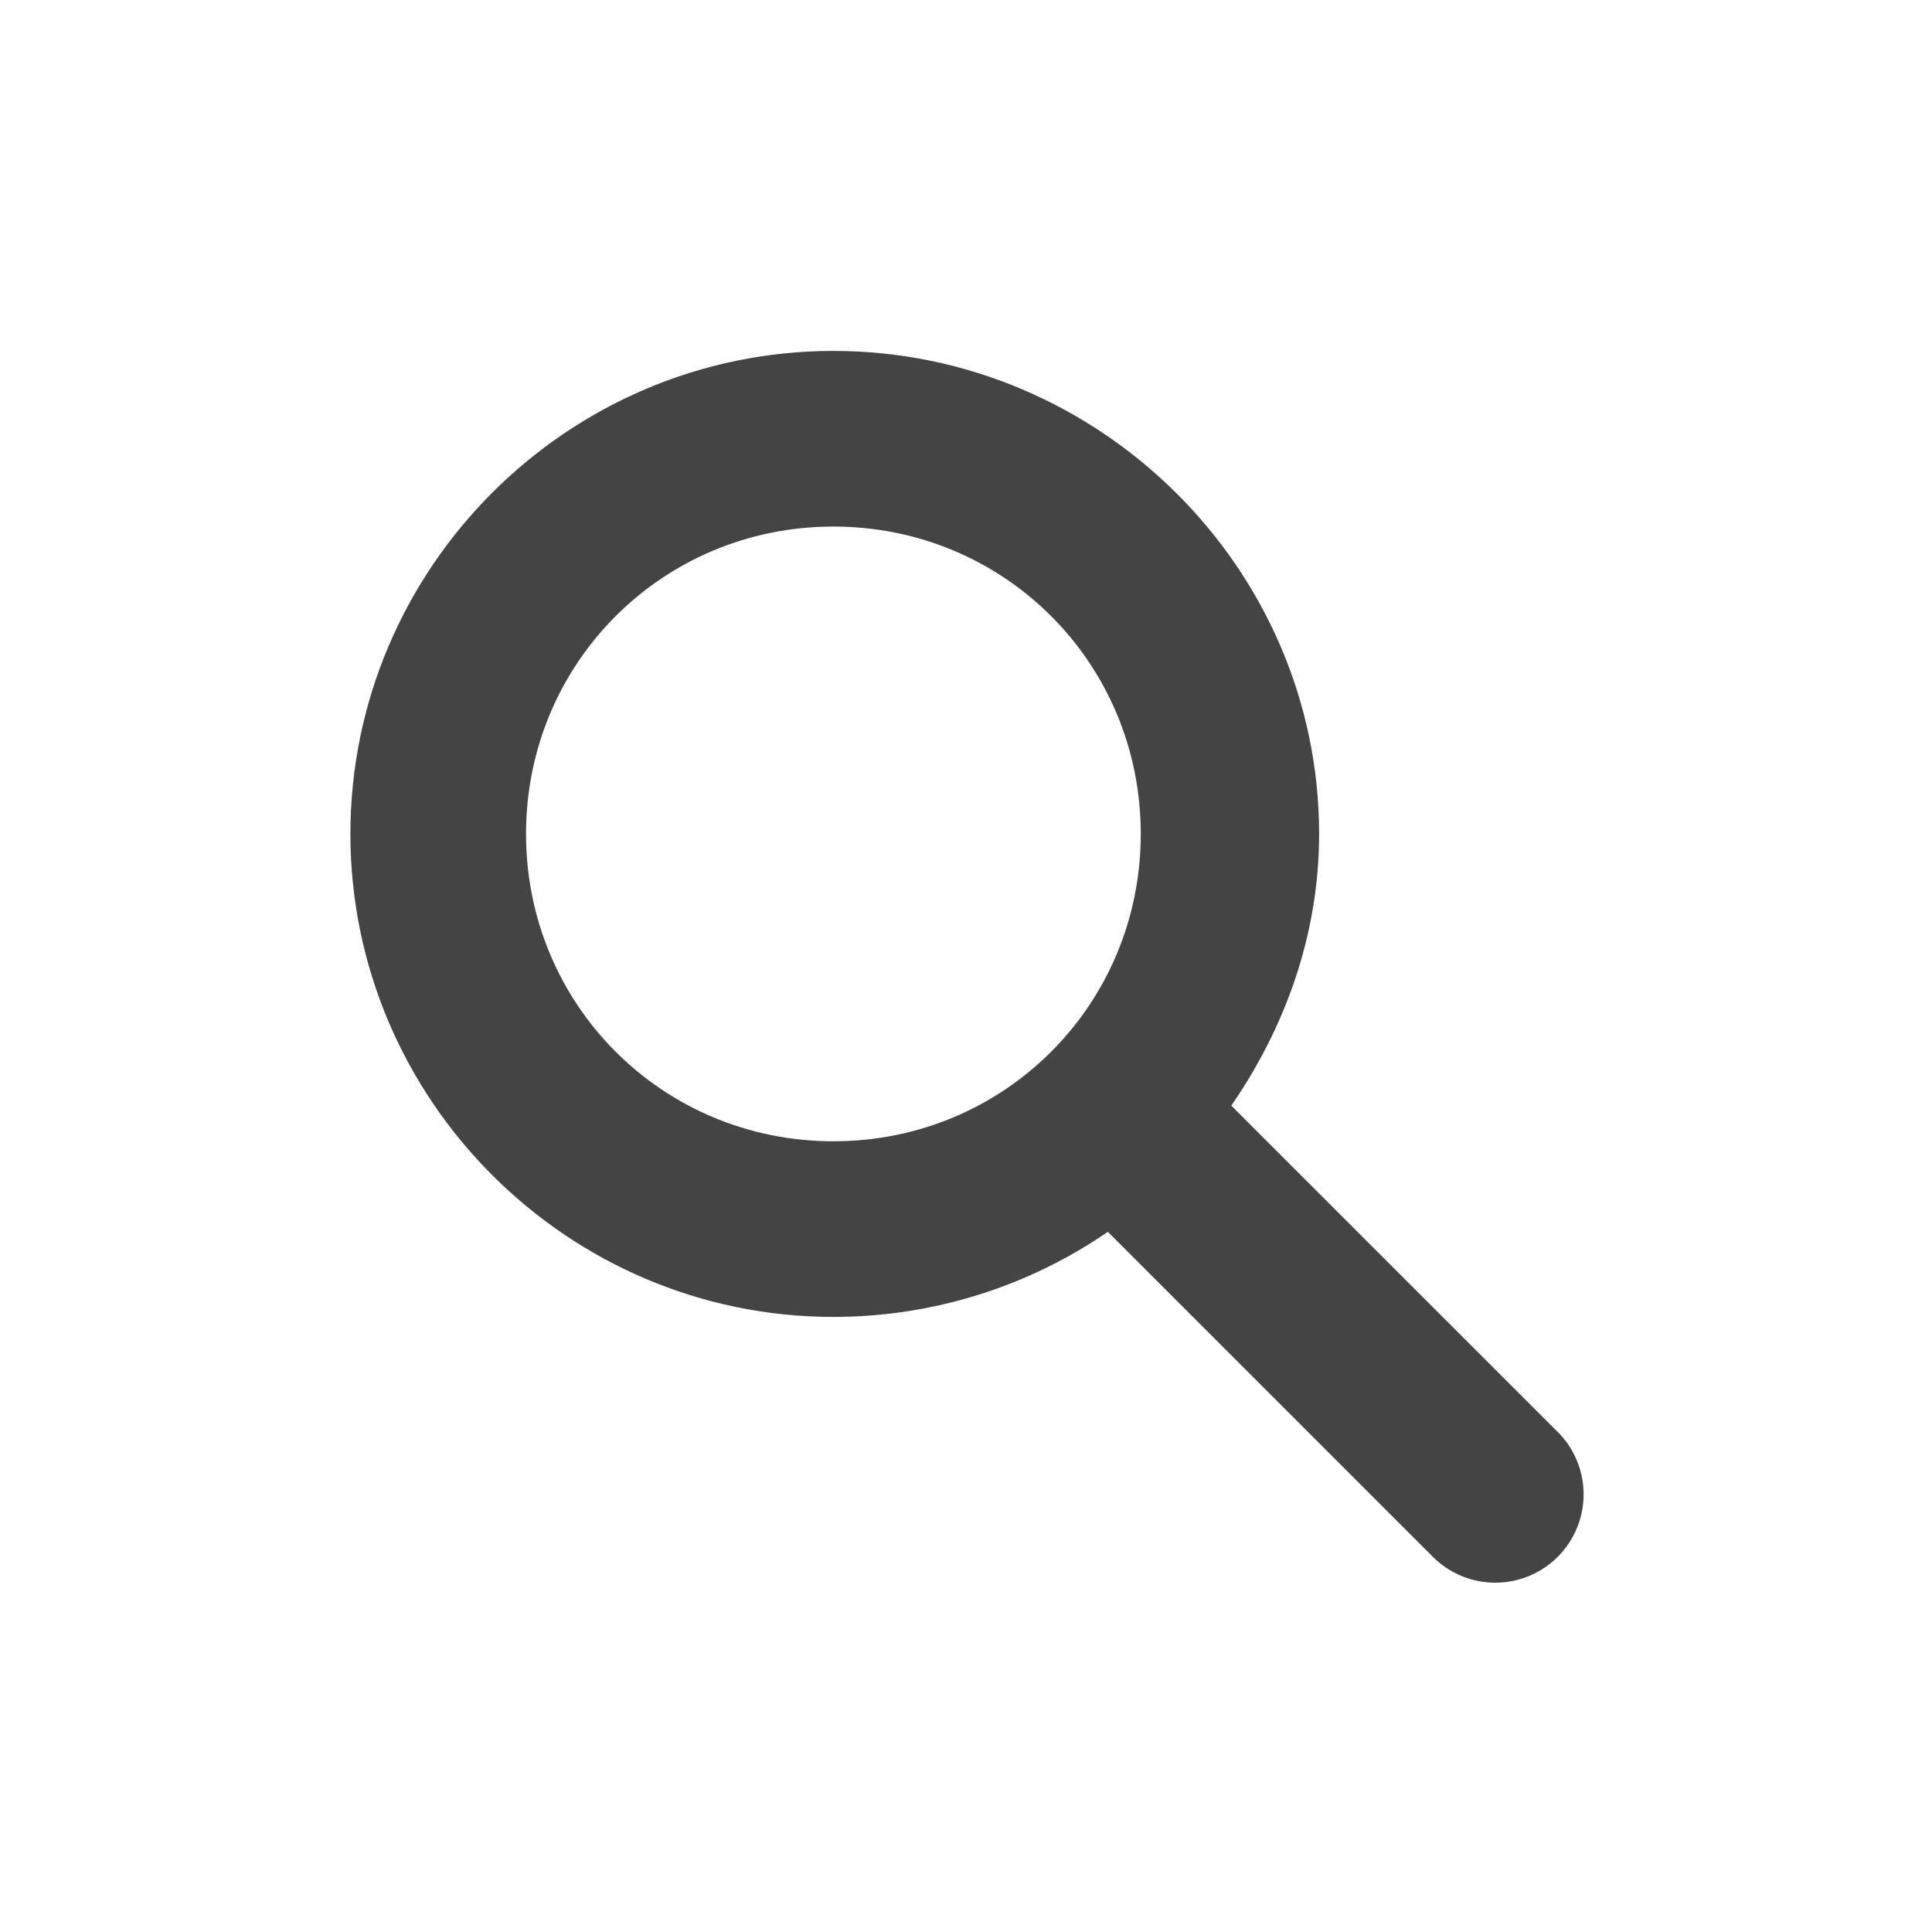
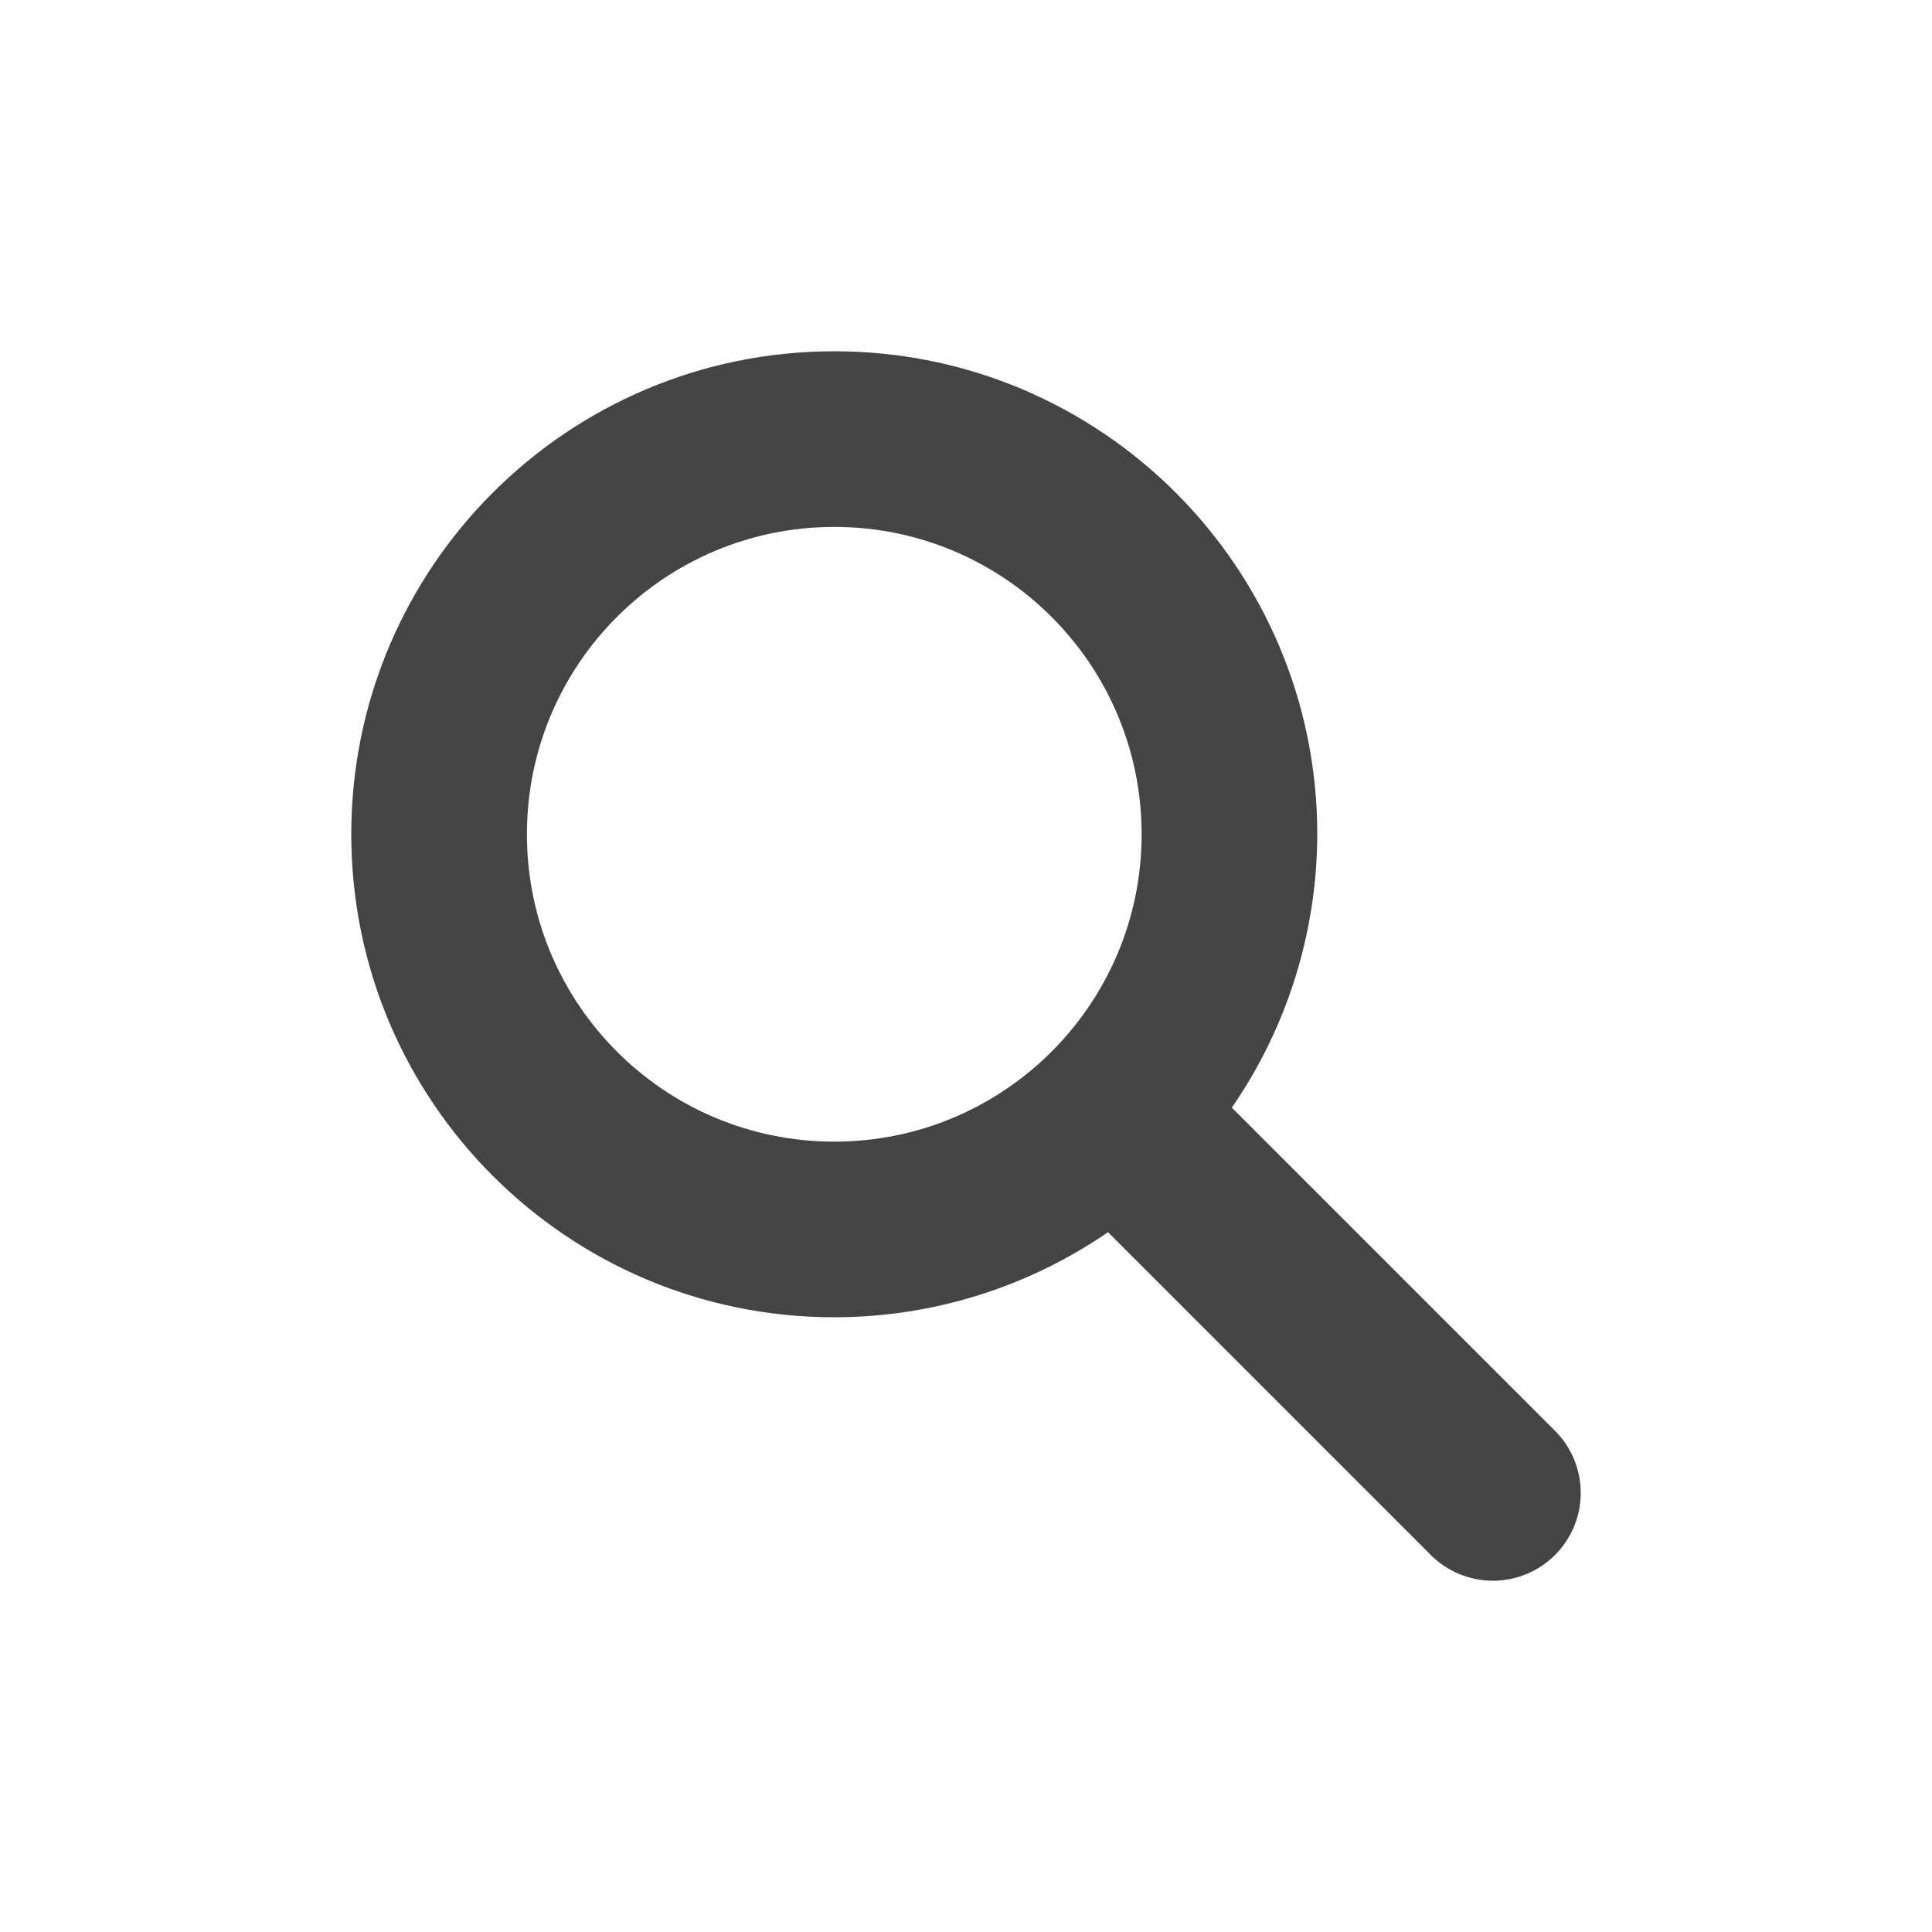
- <svg xmlns="http://www.w3.org/2000/svg" width="22" height="22" viewBox="0 0 22 22">
+ <svg xmlns="http://www.w3.org/2000/svg" width="22" height="22" version="1.1">
  <defs>
    <style id="current-color-scheme" type="text/css">
   .ColorScheme-Text { color:#444444; } .ColorScheme-Highlight { color:#5294e2; }
  </style>
  </defs>
-   <path style="fill:currentColor" class="ColorScheme-Text" d="M 6.49 0.996 C 3.461 0.996 0.99 3.471 0.99 6.496 C 0.99 9.521 3.461 11.996 6.49 11.996 C 7.642 11.996 8.728 11.638 9.615 11.027 L 13.303 14.715 A 1.006 1.006 0 1 0 14.709 13.277 L 11.021 9.59 C 11.632 8.704 12.021 7.646 12.021 6.496 C 12.021 3.471 9.519 0.996 6.49 0.996 z M 6.49 2.996 C 8.438 2.996 9.99 4.551 9.99 6.496 C 9.99 8.441 8.438 9.996 6.49 9.996 C 4.543 9.996 2.99 8.441 2.99 6.496 C 2.99 4.551 4.543 2.996 6.49 2.996 z" transform="translate(3 3)" />
+   <g transform="matrix(1,0,0,1,3,3)">
+     <path class="ColorScheme-Text" d="M 6.5 1 A 5.5 5.5 0 0 0 1 6.5 A 5.5 5.5 0 0 0 6.5 12 A 5.5 5.5 0 0 0 9.617 11.031 L 13.279 14.693 A 1 1 0 0 0 14 15 A 1 1 0 0 0 15 14 A 1 1 0 0 0 14.697 13.283 L 11.027 9.613 A 5.5 5.5 0 0 0 12 6.5 A 5.5 5.5 0 0 0 6.5 1 z M 6.5 3 A 3.5 3.5 0 0 1 10 6.5 A 3.5 3.5 0 0 1 6.5 10 A 3.5 3.5 0 0 1 3 6.5 A 3.5 3.5 0 0 1 6.5 3 z" style="fill:currentColor" />
+   </g>
</svg>
